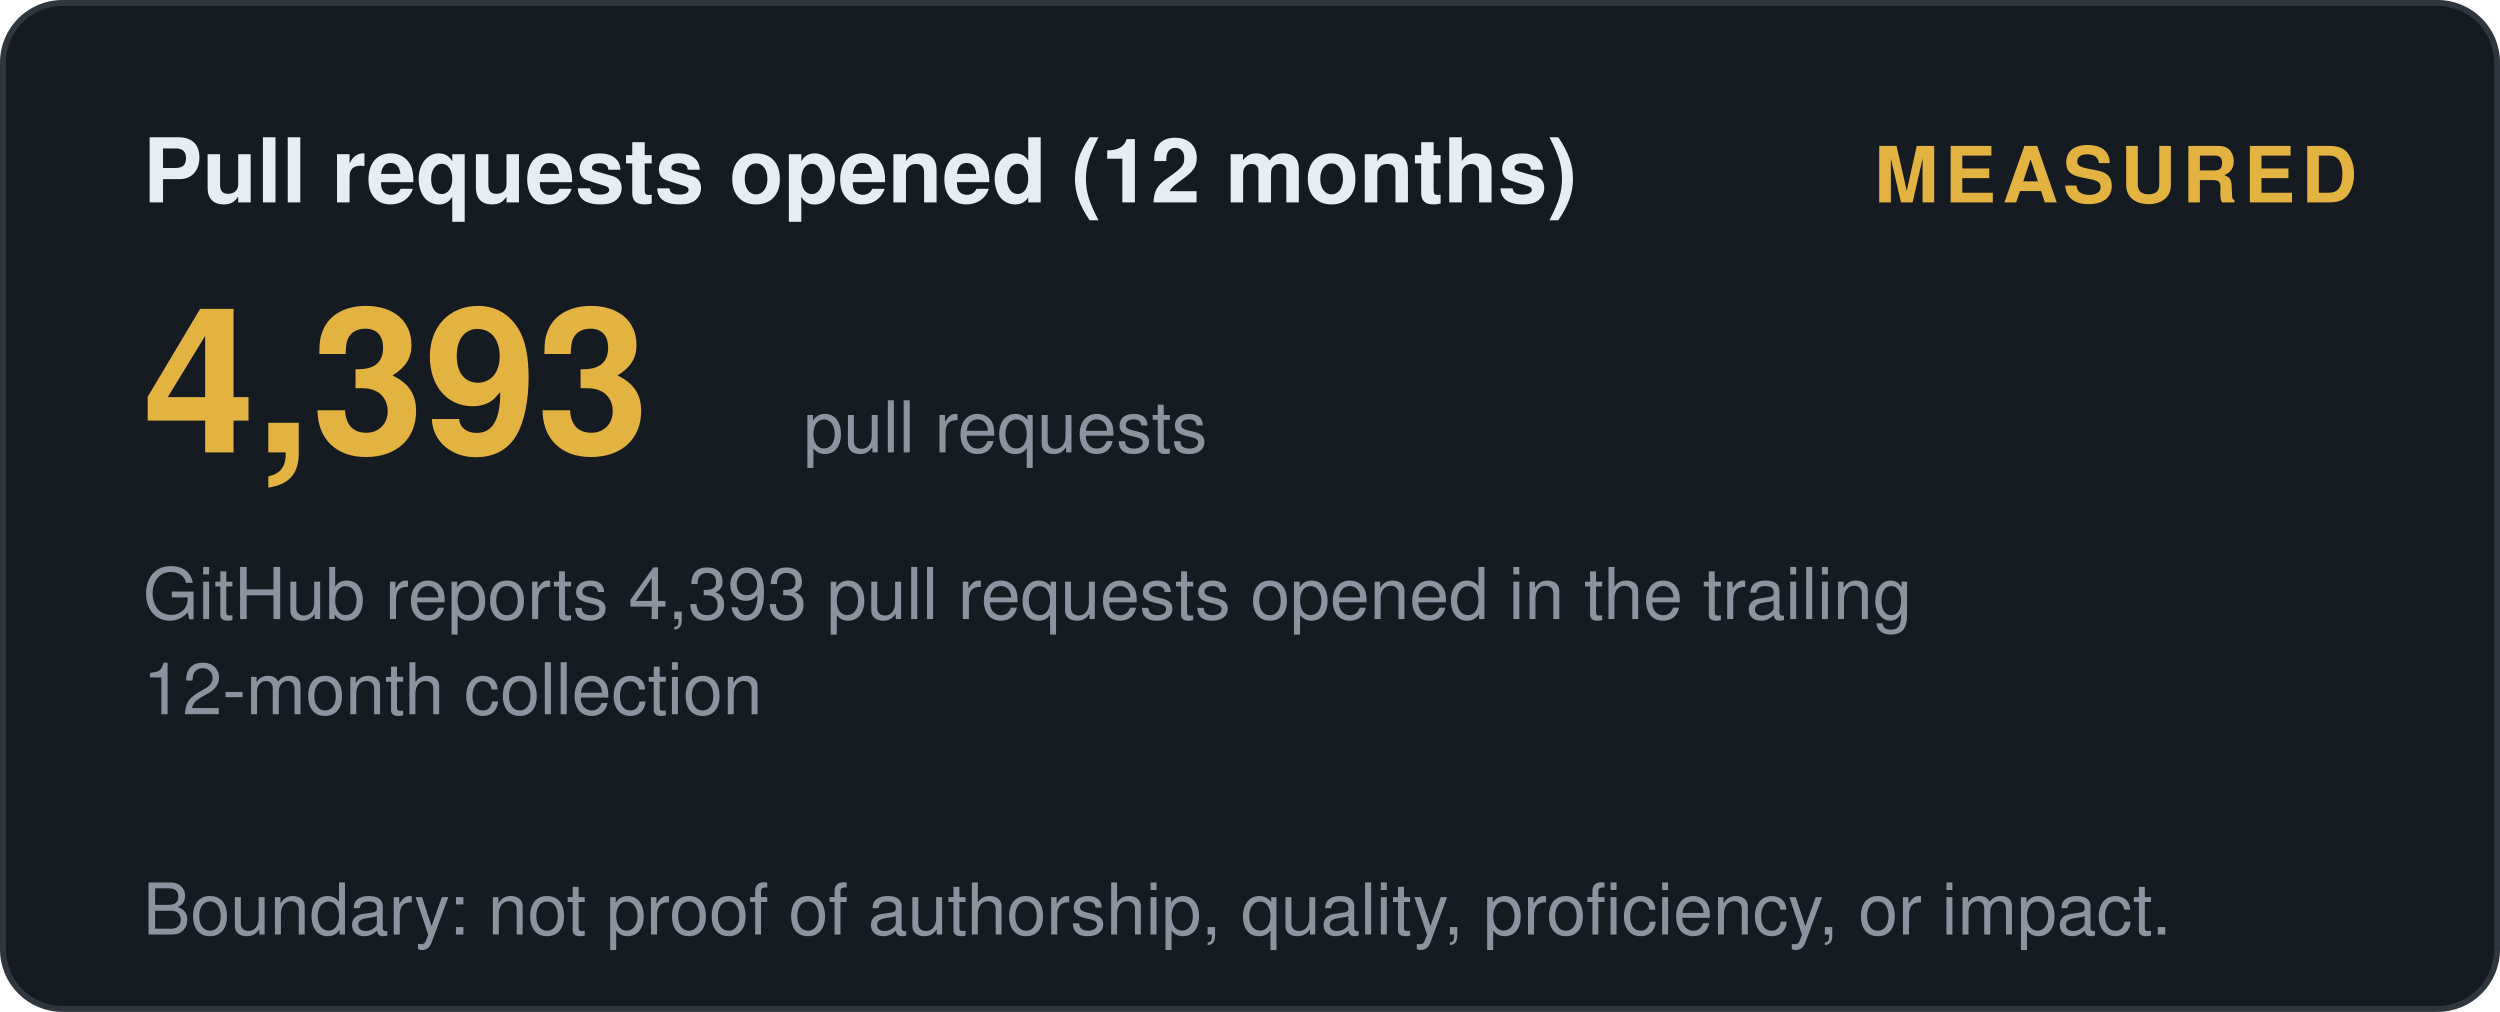
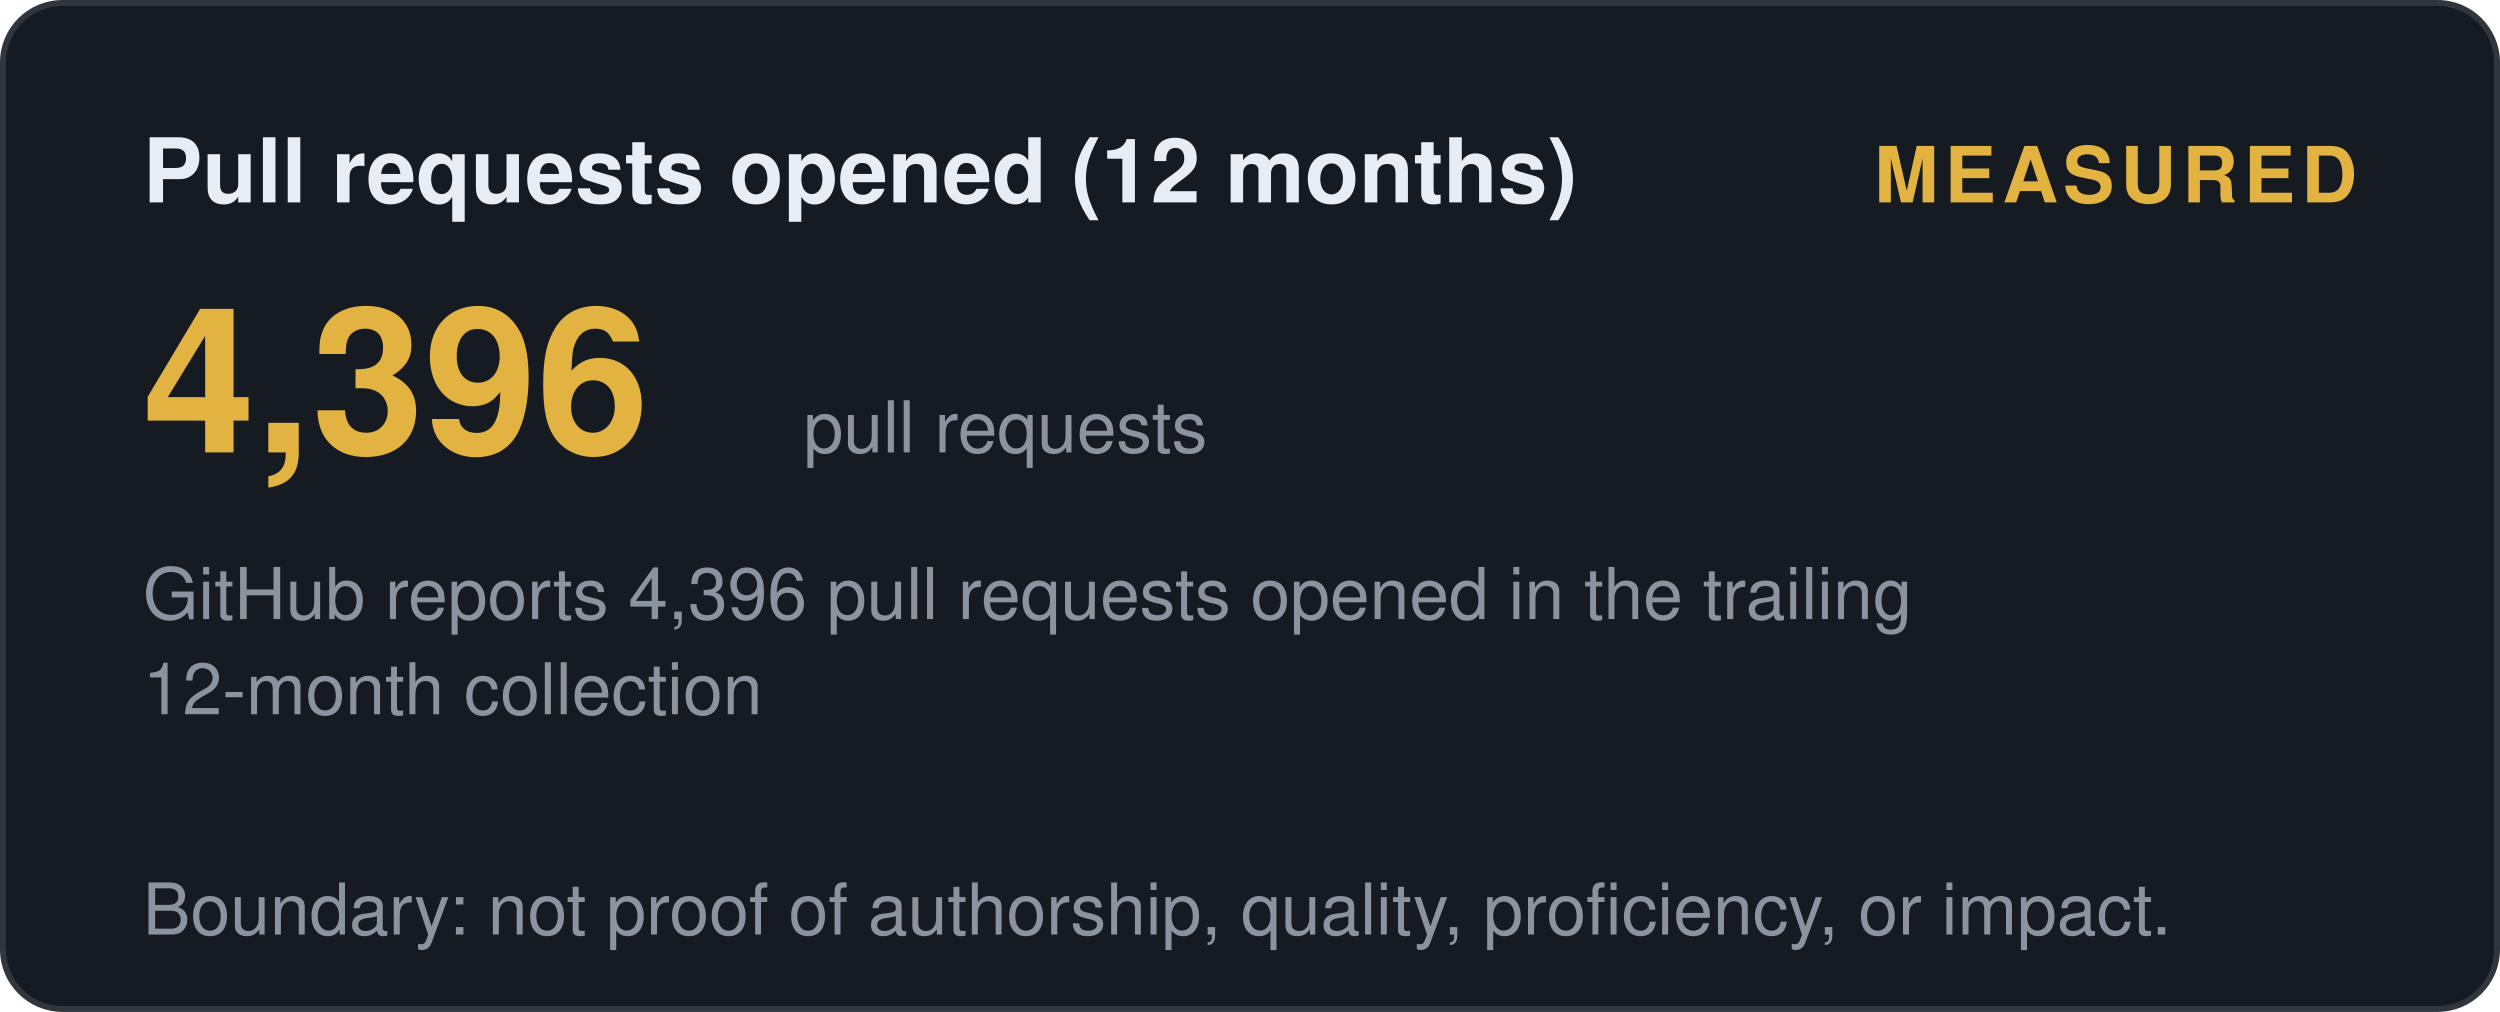
<svg xmlns="http://www.w3.org/2000/svg" width="420" height="170" viewBox="0 0 420 170" role="img" aria-label="Pull requests opened (12 months): measured">
  <style>
    .t { font: 600 15px 'Segoe UI', Helvetica, Arial, sans-serif; fill: #e6edf3; }
    .big { font: 700 34px 'Segoe UI', Helvetica, Arial, sans-serif; fill: #e3b341; }
    .status, .tier { font: 700 13px 'Segoe UI', Helvetica, Arial, sans-serif; letter-spacing: 1px; }
    .ev { font: 400 12px 'Segoe UI', Helvetica, Arial, sans-serif; fill: #8b949e; }
    .fade { opacity: 1; }
  </style>
  <defs>
    <linearGradient id="shL" x1="0%" y1="0%" x2="100%" y2="0%">
      <stop offset="0%" stop-color="#9e7b2a" />
      <stop offset="50%" stop-color="#e3b341">
        <animate attributeName="offset" values="0.2;0.8;0.2" dur="6s" repeatCount="indefinite" />
      </stop>
      <stop offset="100%" stop-color="#9e7b2a" />
    </linearGradient>
  </defs>
  <rect width="419" height="169" x="0.5" y="0.5" rx="10" fill="#161b22" stroke="#30363d" />
  <text class="t fade" x="24" y="34">Pull requests opened (12 months)</text>
  <text class="status fade d1" x="396" y="34" text-anchor="end" fill="#e3b341">MEASURED</text>
-   <text class="big fade d1" x="24" y="76">4,393</text>
+   <text class="big fade d1" x="24" y="76">4,396</text>
  <text class="ev fade d2" x="135" y="76">pull requests</text>
-   <text class="ev fade d2" x="24" y="104">GitHub reports 4,393 pull requests opened in the trailing</text>
+   <text class="ev fade d2" x="24" y="104">GitHub reports 4,396 pull requests opened in the trailing</text>
  <text class="ev fade d3" x="24" y="120">12-month collection</text>
  <text class="ev fade d4" x="24" y="157">Boundary: not proof of authorship, quality, proficiency, or impact.</text>
</svg>
